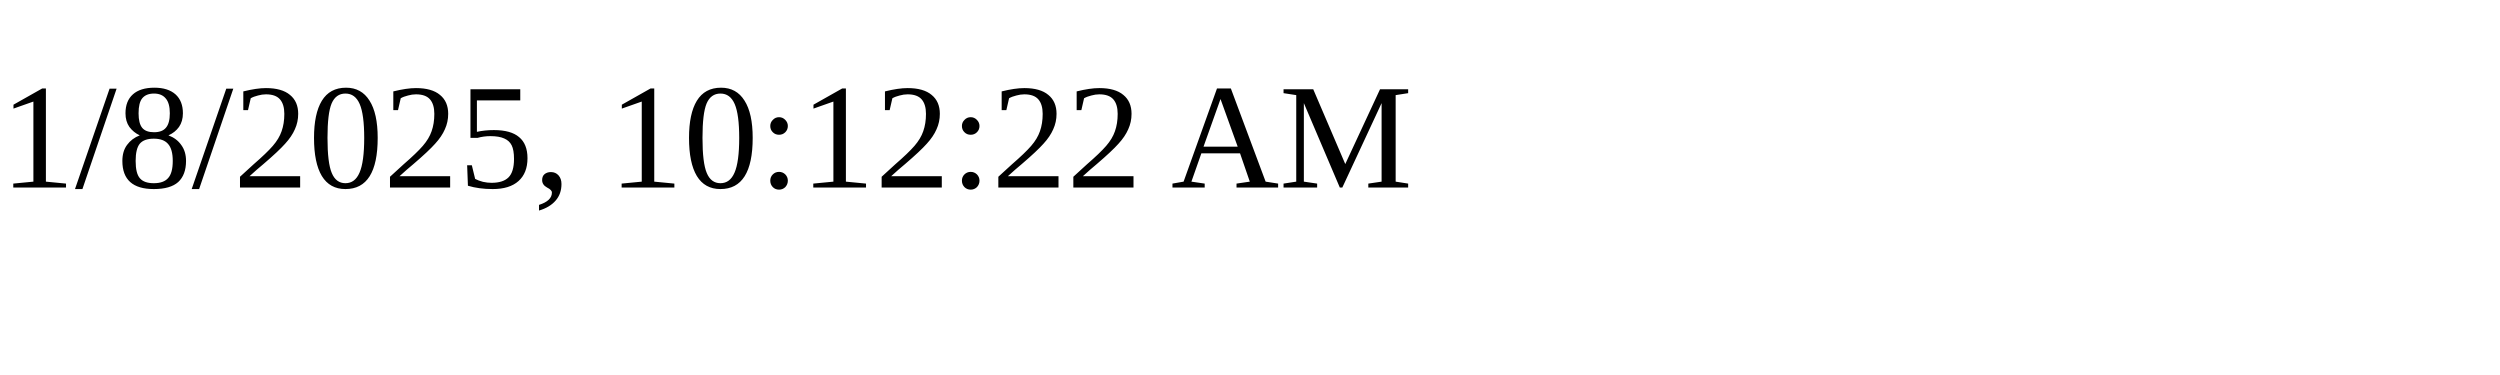
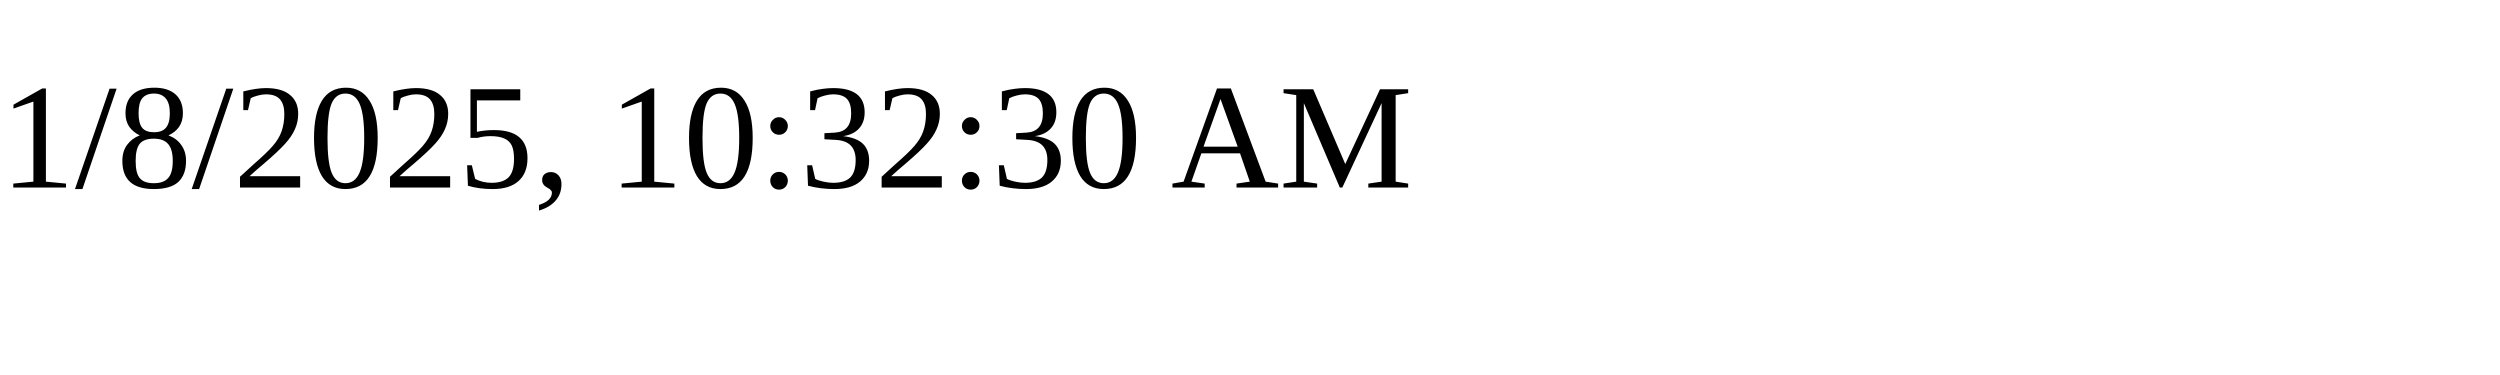
<svg xmlns="http://www.w3.org/2000/svg" height="30" width="200">
-   <text x="0" y="15">1/8/2025, 10:12:22 AM</text>
+   <text x="0" y="15">1/8/2025, 10:32:30 AM</text>
</svg>
